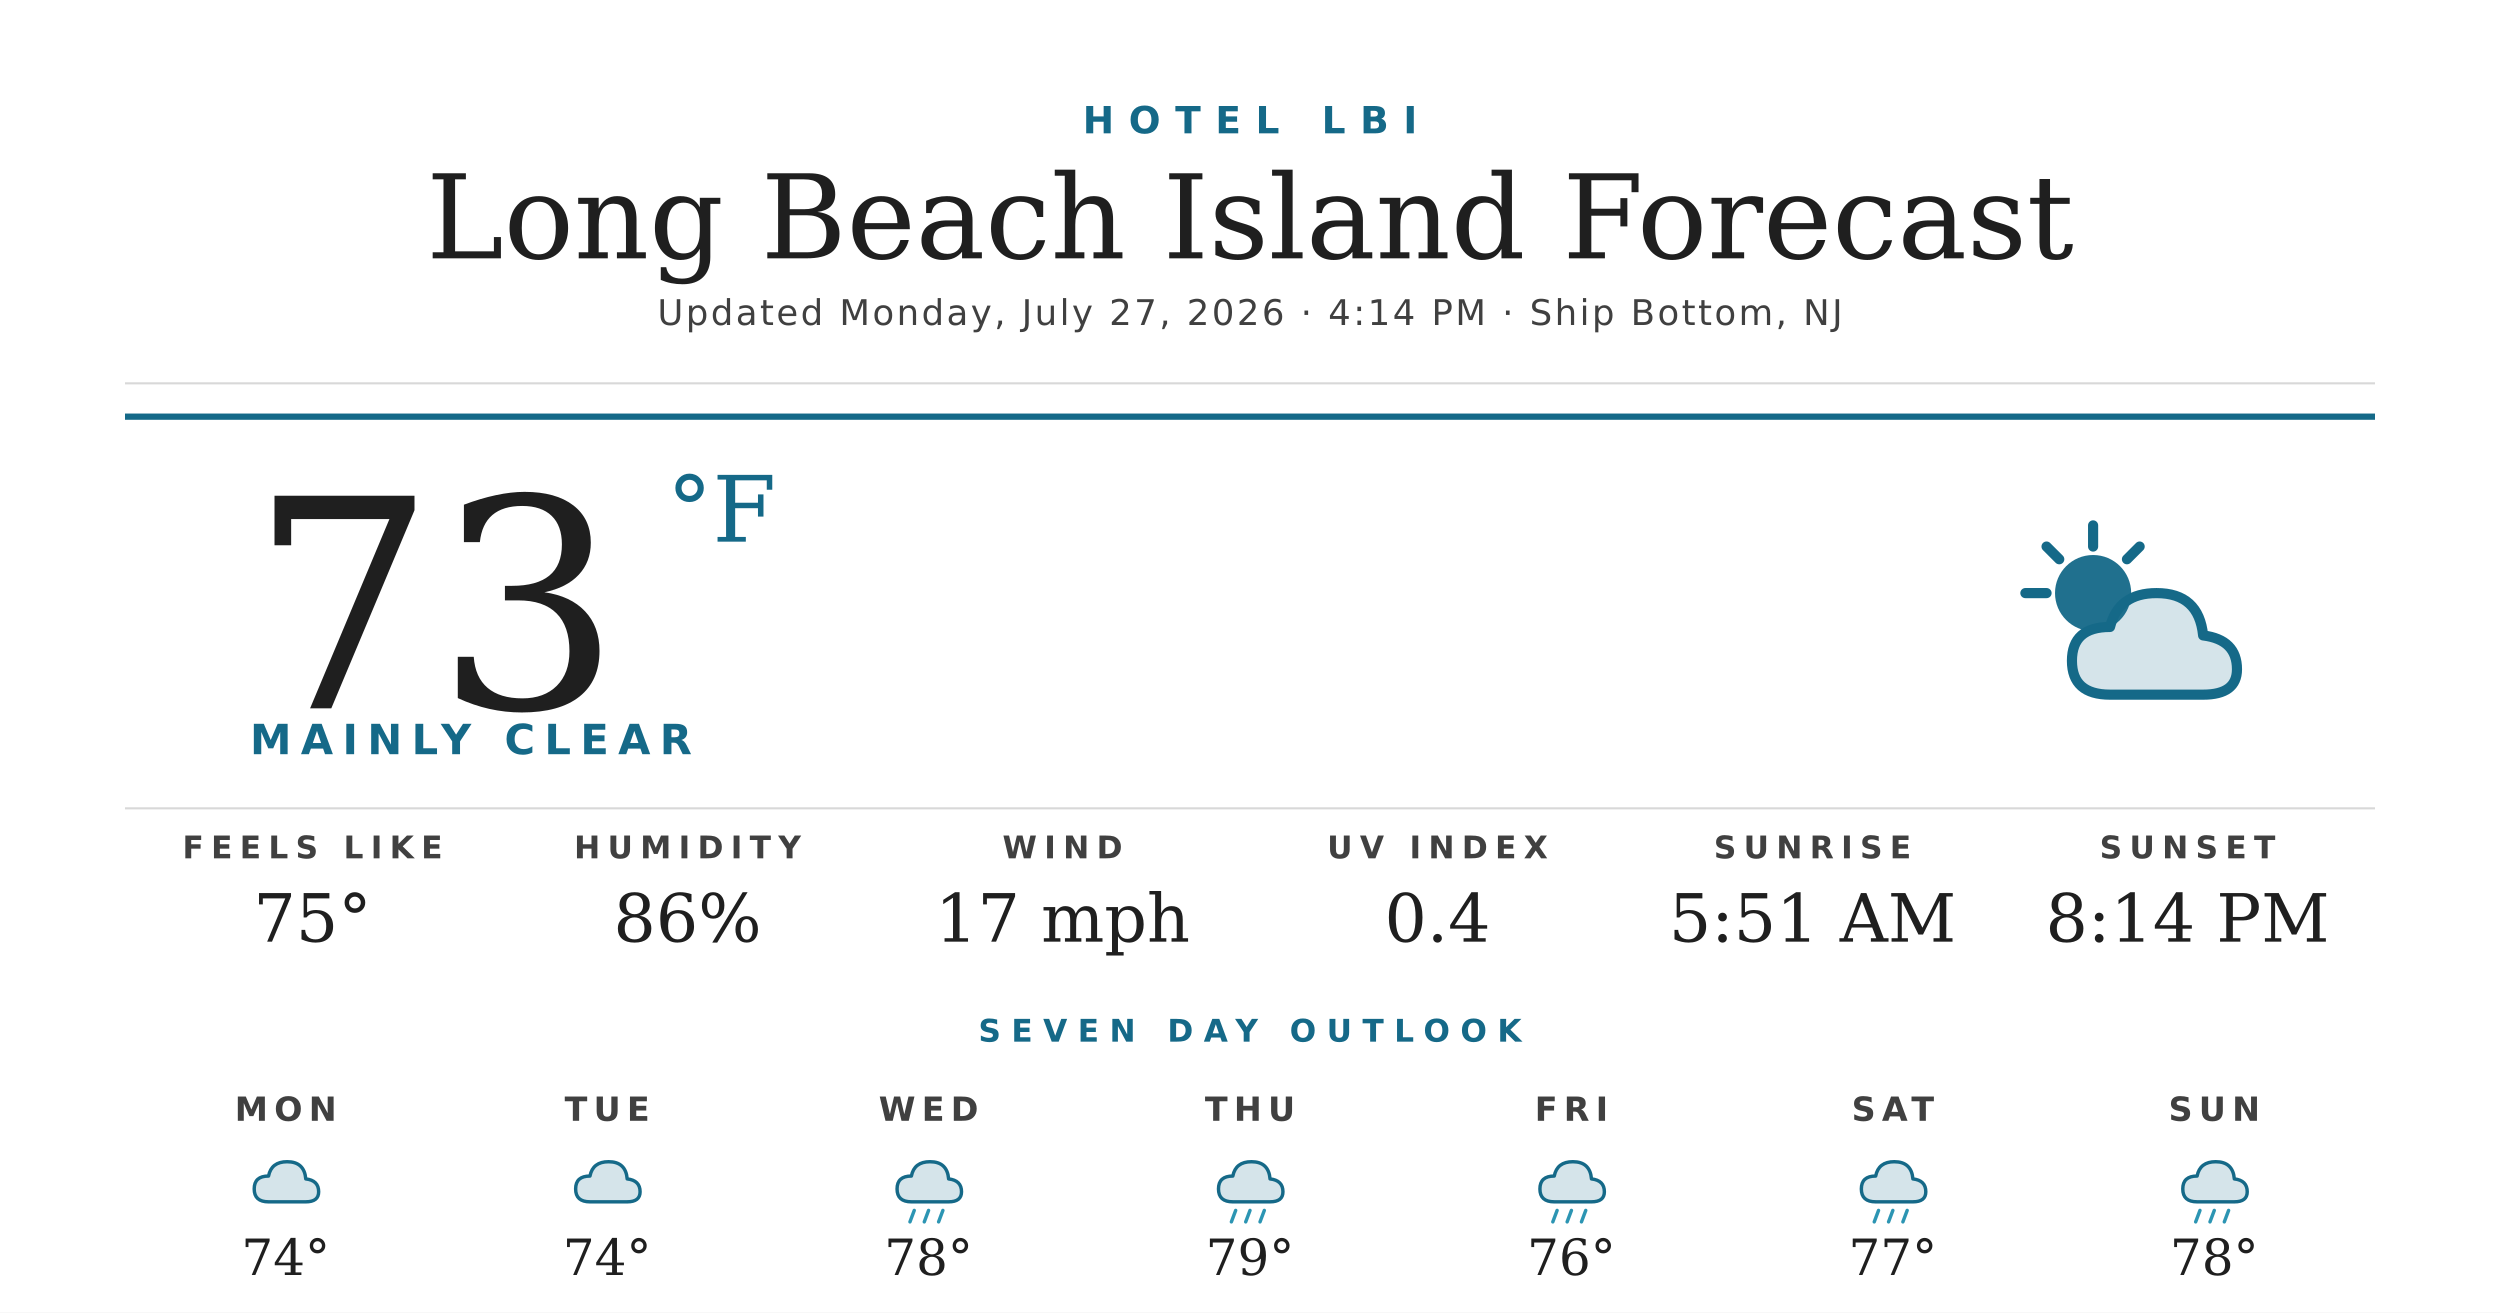
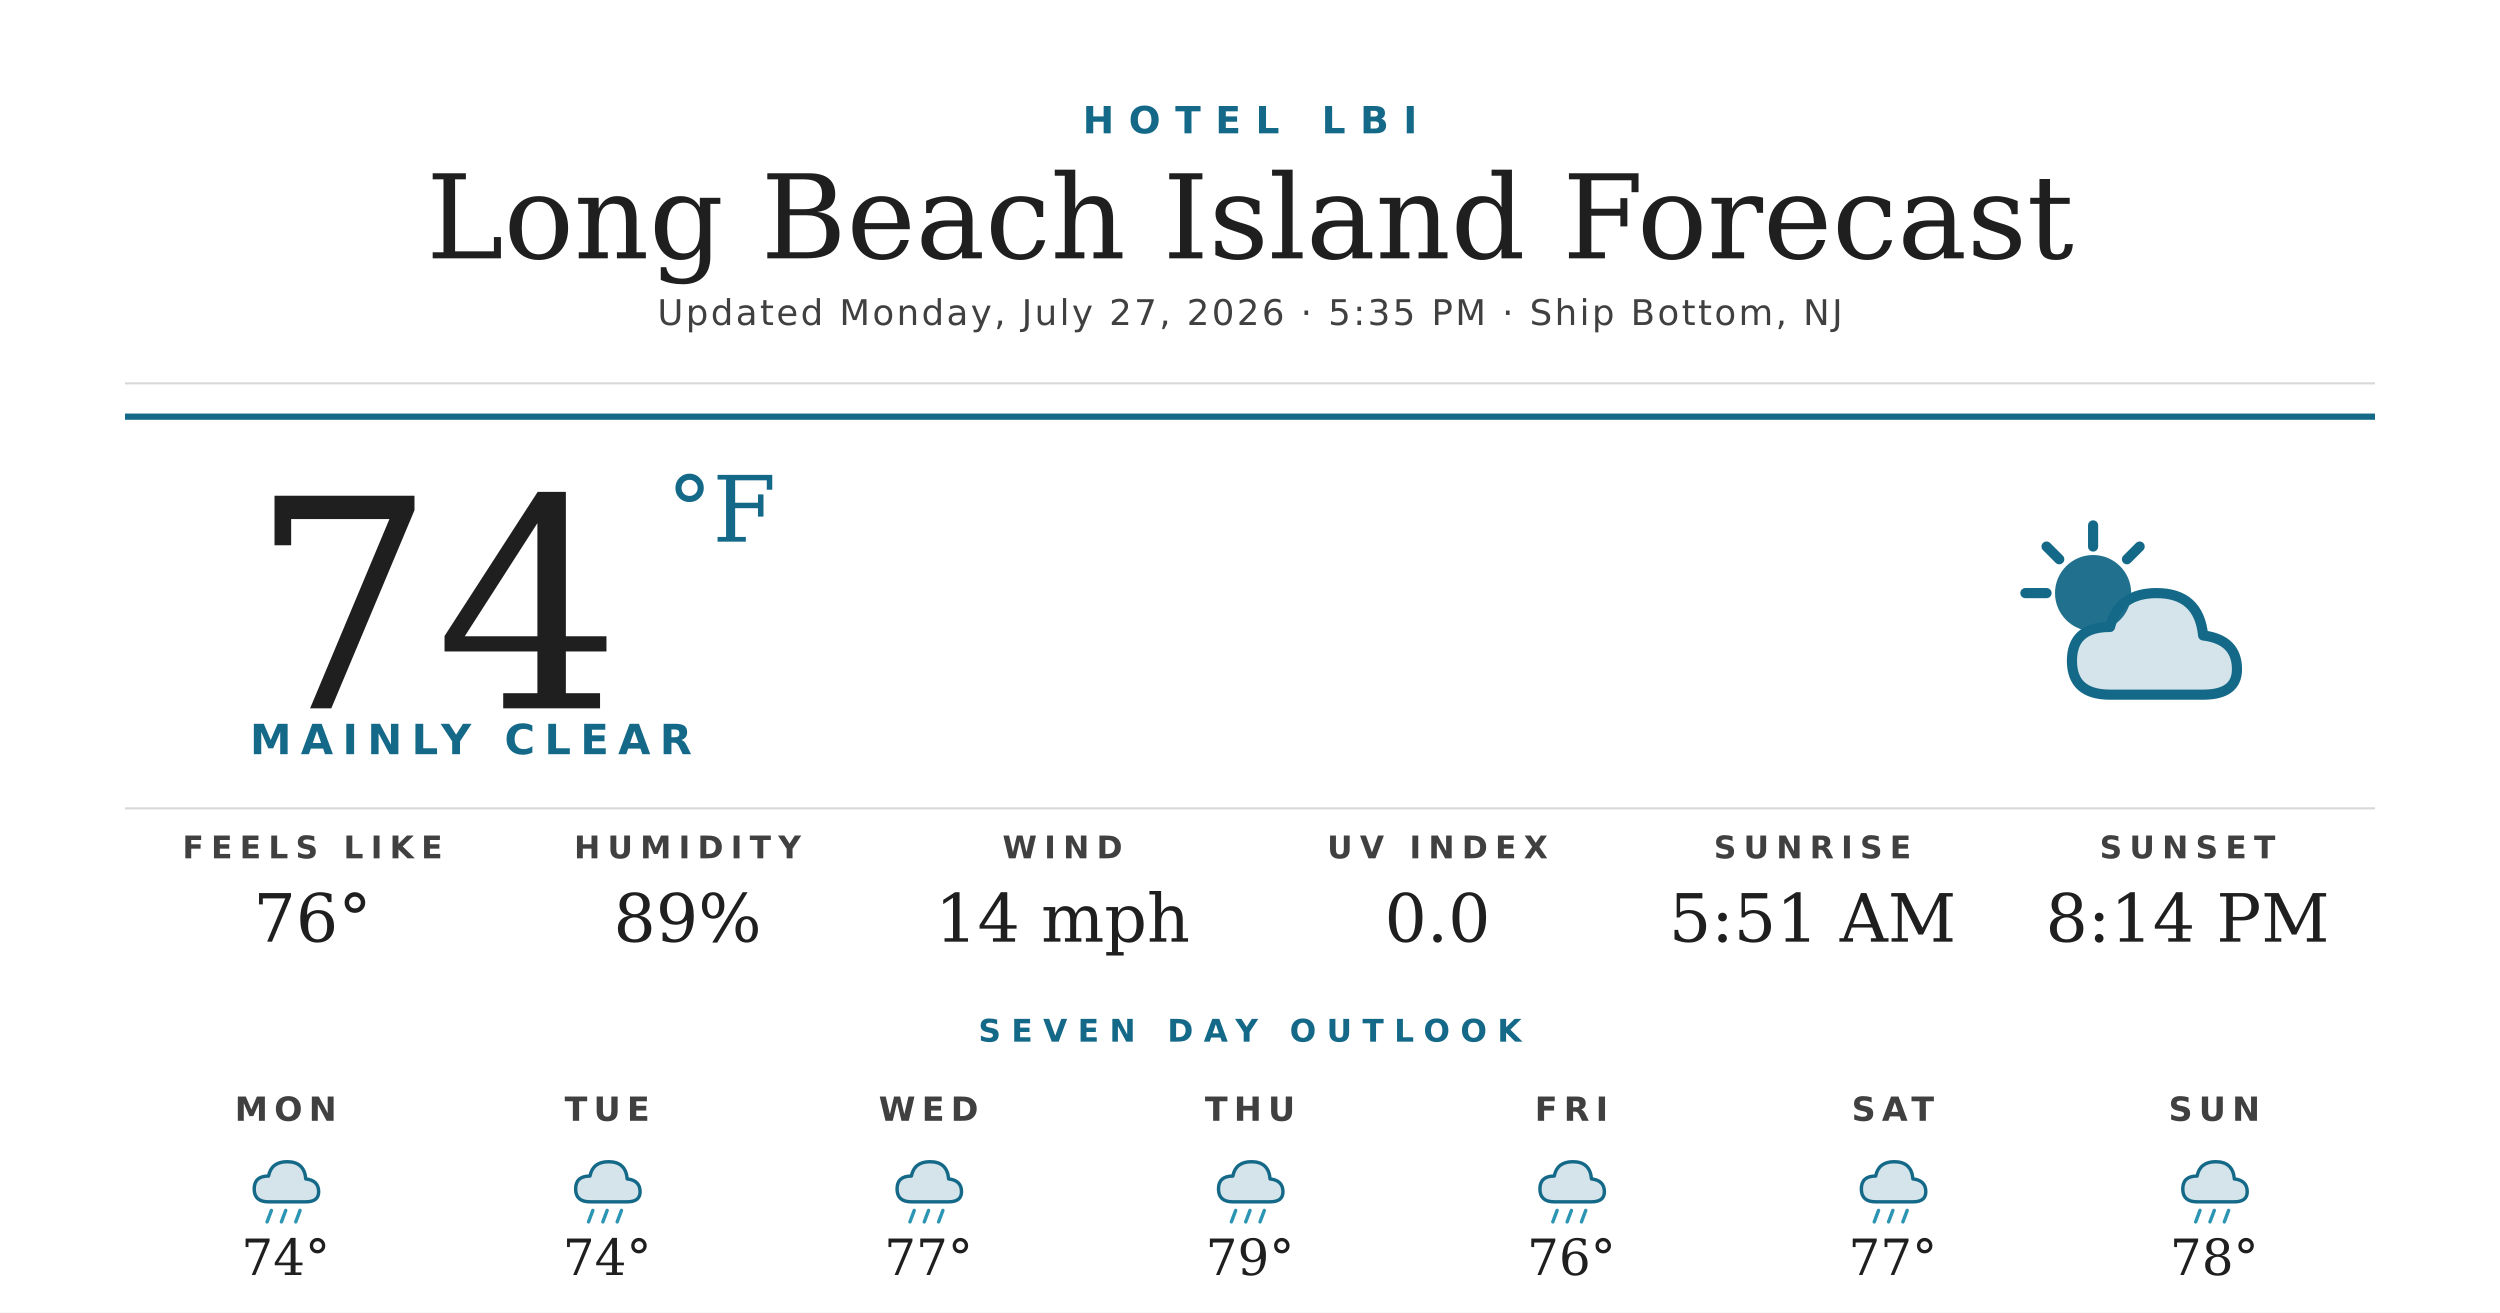
<svg xmlns="http://www.w3.org/2000/svg" width="1200" height="630" viewBox="0 0 1200 630">
  <rect width="1200" height="630" fill="#ffffff" />
  <text x="600" y="64" text-anchor="middle" font-family="'Montserrat Bold', 'Montserrat', 'DejaVu Sans', Helvetica, Arial, sans-serif" font-size="18" font-weight="700" fill="#156988" letter-spacing="7">HOTEL LBI</text>
  <text x="600" y="124" text-anchor="middle" font-family="'Prata', 'DejaVu Serif', Georgia, serif" font-size="56" fill="#1f1f1f">Long Beach Island Forecast</text>
-   <text x="600" y="156" text-anchor="middle" font-family="'Montserrat', 'DejaVu Sans', Helvetica, Arial, sans-serif" font-size="17" font-weight="500" fill="#404040" letter-spacing="1.2">Updated Monday, July 27, 2026 · 4:14 PM · Ship Bottom, NJ</text>
+   <text x="600" y="156" text-anchor="middle" font-family="'Montserrat', 'DejaVu Sans', Helvetica, Arial, sans-serif" font-size="17" font-weight="500" fill="#404040" letter-spacing="1.2">Updated Monday, July 27, 2026 · 5:35 PM · Ship Bottom, NJ</text>
  <line x1="60" y1="184" x2="1140" y2="184" stroke="#d8d8d8" stroke-width="1" />
  <line x1="60" y1="200" x2="1140" y2="200" stroke="#156988" stroke-width="3" />
-   <text x="120" y="340" font-family="'Prata', 'DejaVu Serif', Georgia, serif" font-size="140" fill="#1f1f1f">73</text>
+   <text x="120" y="340" font-family="'Prata', 'DejaVu Serif', Georgia, serif" font-size="140" fill="#1f1f1f">74</text>
  <text x="320" y="260" font-family="'Prata', 'DejaVu Serif', Georgia, serif" font-size="44" fill="#156988">°F</text>
  <text x="120" y="362" font-family="'Montserrat Bold', 'Montserrat', 'DejaVu Sans', Helvetica, Arial, sans-serif" font-size="20" font-weight="700" fill="#156988" letter-spacing="4.5">MAINLY CLEAR</text>
  <g transform="translate(960,240) scale(2.03125)">
    <circle cx="22" cy="22" r="9" fill="#156988" opacity="0.95" />
    <g stroke="#156988" stroke-width="2.4" stroke-linecap="round">
      <line x1="22" y1="6" x2="22" y2="11" />
      <line x1="6" y1="22" x2="11" y2="22" />
      <line x1="11" y1="11" x2="14" y2="14" />
      <line x1="33" y1="11" x2="30" y2="14" />
    </g>
    <path d="M26 46 Q17 46 17 38 Q17 30 26 30 Q28 22 37 22 Q47 22 48 32 Q56 33 56 40 Q56 46 48 46 Z" fill="#156988" opacity="0.18" />
    <path d="M26 46 Q17 46 17 38 Q17 30 26 30 Q28 22 37 22 Q47 22 48 32 Q56 33 56 40 Q56 46 48 46 Z" fill="none" stroke="#156988" stroke-width="2.4" stroke-linejoin="round" />
  </g>
  <line x1="60" y1="388" x2="1140" y2="388" stroke="#d8d8d8" stroke-width="1" />
  <text x="150" y="412" text-anchor="middle" font-family="'Montserrat Bold', 'Montserrat', 'DejaVu Sans', Helvetica, Arial, sans-serif" font-size="15" font-weight="700" fill="#404040" letter-spacing="3.5">FEELS LIKE</text>
-   <text x="150" y="452" text-anchor="middle" font-family="'Prata', 'DejaVu Serif', Georgia, serif" font-size="32" fill="#1f1f1f">75°</text>
+   <text x="150" y="452" text-anchor="middle" font-family="'Prata', 'DejaVu Serif', Georgia, serif" font-size="32" fill="#1f1f1f">76°</text>
  <text x="330" y="412" text-anchor="middle" font-family="'Montserrat Bold', 'Montserrat', 'DejaVu Sans', Helvetica, Arial, sans-serif" font-size="15" font-weight="700" fill="#404040" letter-spacing="3.5">HUMIDITY</text>
-   <text x="330" y="452" text-anchor="middle" font-family="'Prata', 'DejaVu Serif', Georgia, serif" font-size="32" fill="#1f1f1f">86%</text>
+   <text x="330" y="452" text-anchor="middle" font-family="'Prata', 'DejaVu Serif', Georgia, serif" font-size="32" fill="#1f1f1f">89%</text>
  <text x="510" y="412" text-anchor="middle" font-family="'Montserrat Bold', 'Montserrat', 'DejaVu Sans', Helvetica, Arial, sans-serif" font-size="15" font-weight="700" fill="#404040" letter-spacing="3.5">WIND</text>
-   <text x="510" y="452" text-anchor="middle" font-family="'Prata', 'DejaVu Serif', Georgia, serif" font-size="32" fill="#1f1f1f">17 mph</text>
+   <text x="510" y="452" text-anchor="middle" font-family="'Prata', 'DejaVu Serif', Georgia, serif" font-size="32" fill="#1f1f1f">14 mph</text>
  <text x="690" y="412" text-anchor="middle" font-family="'Montserrat Bold', 'Montserrat', 'DejaVu Sans', Helvetica, Arial, sans-serif" font-size="15" font-weight="700" fill="#404040" letter-spacing="3.5">UV INDEX</text>
-   <text x="690" y="452" text-anchor="middle" font-family="'Prata', 'DejaVu Serif', Georgia, serif" font-size="32" fill="#1f1f1f">0.4</text>
+   <text x="690" y="452" text-anchor="middle" font-family="'Prata', 'DejaVu Serif', Georgia, serif" font-size="32" fill="#1f1f1f">0.0</text>
  <text x="870" y="412" text-anchor="middle" font-family="'Montserrat Bold', 'Montserrat', 'DejaVu Sans', Helvetica, Arial, sans-serif" font-size="15" font-weight="700" fill="#404040" letter-spacing="3.5">SUNRISE</text>
  <text x="870" y="452" text-anchor="middle" font-family="'Prata', 'DejaVu Serif', Georgia, serif" font-size="32" fill="#1f1f1f">5:51 AM</text>
  <text x="1050" y="412" text-anchor="middle" font-family="'Montserrat Bold', 'Montserrat', 'DejaVu Sans', Helvetica, Arial, sans-serif" font-size="15" font-weight="700" fill="#404040" letter-spacing="3.5">SUNSET</text>
  <text x="1050" y="452" text-anchor="middle" font-family="'Prata', 'DejaVu Serif', Georgia, serif" font-size="32" fill="#1f1f1f">8:14 PM</text>
  <text x="600" y="500" text-anchor="middle" font-family="'Montserrat Bold', 'Montserrat', 'DejaVu Sans', Helvetica, Arial, sans-serif" font-size="15" font-weight="700" fill="#156988" letter-spacing="5">SEVEN DAY OUTLOOK</text>
  <text x="137.143" y="538" text-anchor="middle" font-family="'Montserrat Bold', 'Montserrat', 'DejaVu Sans', Helvetica, Arial, sans-serif" font-size="16" font-weight="700" fill="#404040" letter-spacing="3">MON</text>
  <g transform="translate(115.1429,548) scale(0.6875)">
    <path d="M20 42 Q10 42 10 33 Q10 24 20 24 Q22 14 33 14 Q45 14 46 26 Q55 27 55 35 Q55 42 46 42 Z" fill="#156988" opacity="0.18" />
    <path d="M20 42 Q10 42 10 33 Q10 24 20 24 Q22 14 33 14 Q45 14 46 26 Q55 27 55 35 Q55 42 46 42 Z" fill="none" stroke="#156988" stroke-width="2.4" stroke-linejoin="round" />
+     <g stroke="#2C95B3" stroke-width="2.4" stroke-linecap="round">
+       <line x1="22" y1="48" x2="19" y2="56" />
+       <line x1="32" y1="48" x2="29" y2="56" />
+       <line x1="42" y1="48" x2="39" y2="56" />
+     </g>
  </g>
  <text x="137.143" y="612" text-anchor="middle" font-family="'Prata', 'DejaVu Serif', Georgia, serif" font-size="24" fill="#1f1f1f">74°</text>
  <text x="291.429" y="538" text-anchor="middle" font-family="'Montserrat Bold', 'Montserrat', 'DejaVu Sans', Helvetica, Arial, sans-serif" font-size="16" font-weight="700" fill="#404040" letter-spacing="3">TUE</text>
  <g transform="translate(269.4286,548) scale(0.6875)">
    <path d="M20 42 Q10 42 10 33 Q10 24 20 24 Q22 14 33 14 Q45 14 46 26 Q55 27 55 35 Q55 42 46 42 Z" fill="#156988" opacity="0.18" />
    <path d="M20 42 Q10 42 10 33 Q10 24 20 24 Q22 14 33 14 Q45 14 46 26 Q55 27 55 35 Q55 42 46 42 Z" fill="none" stroke="#156988" stroke-width="2.4" stroke-linejoin="round" />
+     <g stroke="#2C95B3" stroke-width="2.4" stroke-linecap="round">
+       <line x1="22" y1="48" x2="19" y2="56" />
+       <line x1="32" y1="48" x2="29" y2="56" />
+       <line x1="42" y1="48" x2="39" y2="56" />
+     </g>
  </g>
  <text x="291.429" y="612" text-anchor="middle" font-family="'Prata', 'DejaVu Serif', Georgia, serif" font-size="24" fill="#1f1f1f">74°</text>
  <text x="445.714" y="538" text-anchor="middle" font-family="'Montserrat Bold', 'Montserrat', 'DejaVu Sans', Helvetica, Arial, sans-serif" font-size="16" font-weight="700" fill="#404040" letter-spacing="3">WED</text>
  <g transform="translate(423.7143,548) scale(0.6875)">
    <path d="M20 42 Q10 42 10 33 Q10 24 20 24 Q22 14 33 14 Q45 14 46 26 Q55 27 55 35 Q55 42 46 42 Z" fill="#156988" opacity="0.18" />
    <path d="M20 42 Q10 42 10 33 Q10 24 20 24 Q22 14 33 14 Q45 14 46 26 Q55 27 55 35 Q55 42 46 42 Z" fill="none" stroke="#156988" stroke-width="2.4" stroke-linejoin="round" />
    <g stroke="#2C95B3" stroke-width="2.4" stroke-linecap="round">
      <line x1="22" y1="48" x2="19" y2="56" />
      <line x1="32" y1="48" x2="29" y2="56" />
      <line x1="42" y1="48" x2="39" y2="56" />
    </g>
  </g>
-   <text x="445.714" y="612" text-anchor="middle" font-family="'Prata', 'DejaVu Serif', Georgia, serif" font-size="24" fill="#1f1f1f">78°</text>
+   <text x="445.714" y="612" text-anchor="middle" font-family="'Prata', 'DejaVu Serif', Georgia, serif" font-size="24" fill="#1f1f1f">77°</text>
  <text x="600" y="538" text-anchor="middle" font-family="'Montserrat Bold', 'Montserrat', 'DejaVu Sans', Helvetica, Arial, sans-serif" font-size="16" font-weight="700" fill="#404040" letter-spacing="3">THU</text>
  <g transform="translate(578,548) scale(0.6875)">
    <path d="M20 42 Q10 42 10 33 Q10 24 20 24 Q22 14 33 14 Q45 14 46 26 Q55 27 55 35 Q55 42 46 42 Z" fill="#156988" opacity="0.18" />
    <path d="M20 42 Q10 42 10 33 Q10 24 20 24 Q22 14 33 14 Q45 14 46 26 Q55 27 55 35 Q55 42 46 42 Z" fill="none" stroke="#156988" stroke-width="2.4" stroke-linejoin="round" />
    <g stroke="#2C95B3" stroke-width="2.4" stroke-linecap="round">
      <line x1="22" y1="48" x2="19" y2="56" />
      <line x1="32" y1="48" x2="29" y2="56" />
      <line x1="42" y1="48" x2="39" y2="56" />
    </g>
  </g>
  <text x="600" y="612" text-anchor="middle" font-family="'Prata', 'DejaVu Serif', Georgia, serif" font-size="24" fill="#1f1f1f">79°</text>
  <text x="754.286" y="538" text-anchor="middle" font-family="'Montserrat Bold', 'Montserrat', 'DejaVu Sans', Helvetica, Arial, sans-serif" font-size="16" font-weight="700" fill="#404040" letter-spacing="3">FRI</text>
  <g transform="translate(732.2857,548) scale(0.6875)">
    <path d="M20 42 Q10 42 10 33 Q10 24 20 24 Q22 14 33 14 Q45 14 46 26 Q55 27 55 35 Q55 42 46 42 Z" fill="#156988" opacity="0.18" />
    <path d="M20 42 Q10 42 10 33 Q10 24 20 24 Q22 14 33 14 Q45 14 46 26 Q55 27 55 35 Q55 42 46 42 Z" fill="none" stroke="#156988" stroke-width="2.4" stroke-linejoin="round" />
    <g stroke="#2C95B3" stroke-width="2.4" stroke-linecap="round">
      <line x1="22" y1="48" x2="19" y2="56" />
      <line x1="32" y1="48" x2="29" y2="56" />
      <line x1="42" y1="48" x2="39" y2="56" />
    </g>
  </g>
  <text x="754.286" y="612" text-anchor="middle" font-family="'Prata', 'DejaVu Serif', Georgia, serif" font-size="24" fill="#1f1f1f">76°</text>
  <text x="908.571" y="538" text-anchor="middle" font-family="'Montserrat Bold', 'Montserrat', 'DejaVu Sans', Helvetica, Arial, sans-serif" font-size="16" font-weight="700" fill="#404040" letter-spacing="3">SAT</text>
  <g transform="translate(886.5714,548) scale(0.6875)">
    <path d="M20 42 Q10 42 10 33 Q10 24 20 24 Q22 14 33 14 Q45 14 46 26 Q55 27 55 35 Q55 42 46 42 Z" fill="#156988" opacity="0.18" />
    <path d="M20 42 Q10 42 10 33 Q10 24 20 24 Q22 14 33 14 Q45 14 46 26 Q55 27 55 35 Q55 42 46 42 Z" fill="none" stroke="#156988" stroke-width="2.4" stroke-linejoin="round" />
    <g stroke="#2C95B3" stroke-width="2.4" stroke-linecap="round">
      <line x1="22" y1="48" x2="19" y2="56" />
      <line x1="32" y1="48" x2="29" y2="56" />
      <line x1="42" y1="48" x2="39" y2="56" />
    </g>
  </g>
  <text x="908.571" y="612" text-anchor="middle" font-family="'Prata', 'DejaVu Serif', Georgia, serif" font-size="24" fill="#1f1f1f">77°</text>
  <text x="1062.857" y="538" text-anchor="middle" font-family="'Montserrat Bold', 'Montserrat', 'DejaVu Sans', Helvetica, Arial, sans-serif" font-size="16" font-weight="700" fill="#404040" letter-spacing="3">SUN</text>
  <g transform="translate(1040.857,548) scale(0.6875)">
    <path d="M20 42 Q10 42 10 33 Q10 24 20 24 Q22 14 33 14 Q45 14 46 26 Q55 27 55 35 Q55 42 46 42 Z" fill="#156988" opacity="0.18" />
    <path d="M20 42 Q10 42 10 33 Q10 24 20 24 Q22 14 33 14 Q45 14 46 26 Q55 27 55 35 Q55 42 46 42 Z" fill="none" stroke="#156988" stroke-width="2.4" stroke-linejoin="round" />
    <g stroke="#2C95B3" stroke-width="2.4" stroke-linecap="round">
      <line x1="22" y1="48" x2="19" y2="56" />
      <line x1="32" y1="48" x2="29" y2="56" />
      <line x1="42" y1="48" x2="39" y2="56" />
    </g>
  </g>
  <text x="1062.857" y="612" text-anchor="middle" font-family="'Prata', 'DejaVu Serif', Georgia, serif" font-size="24" fill="#1f1f1f">78°</text>
</svg>
